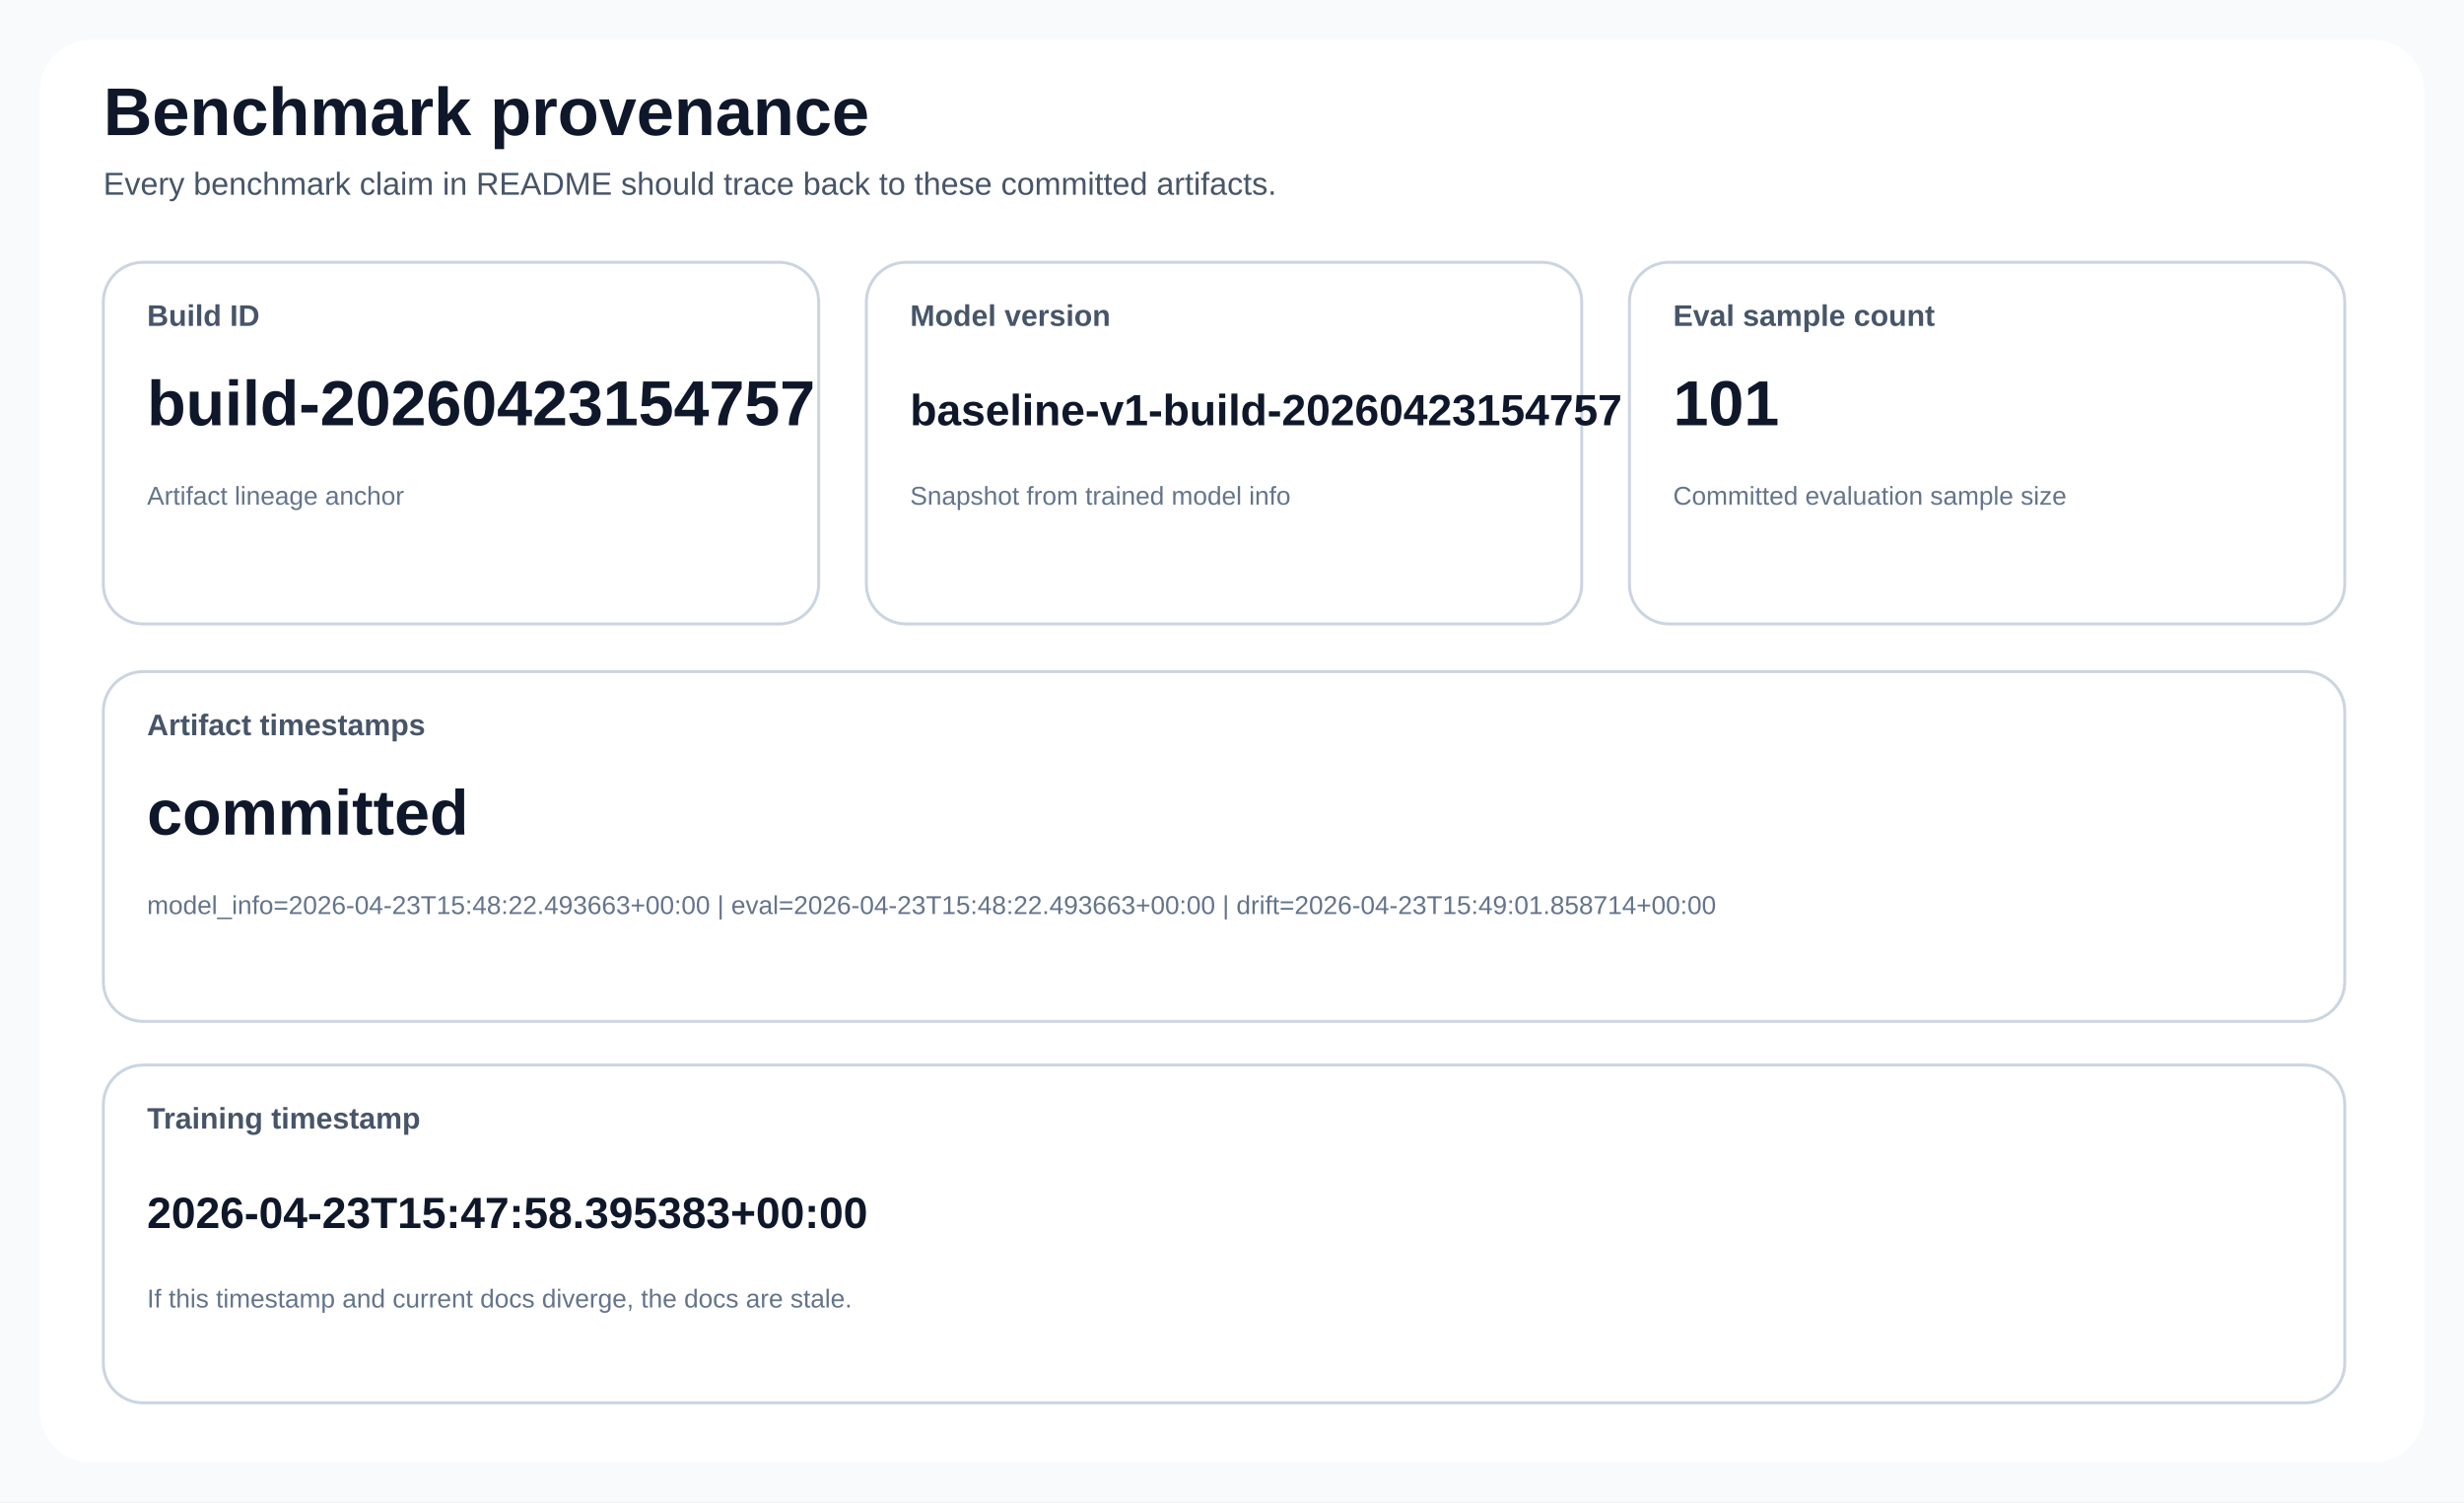
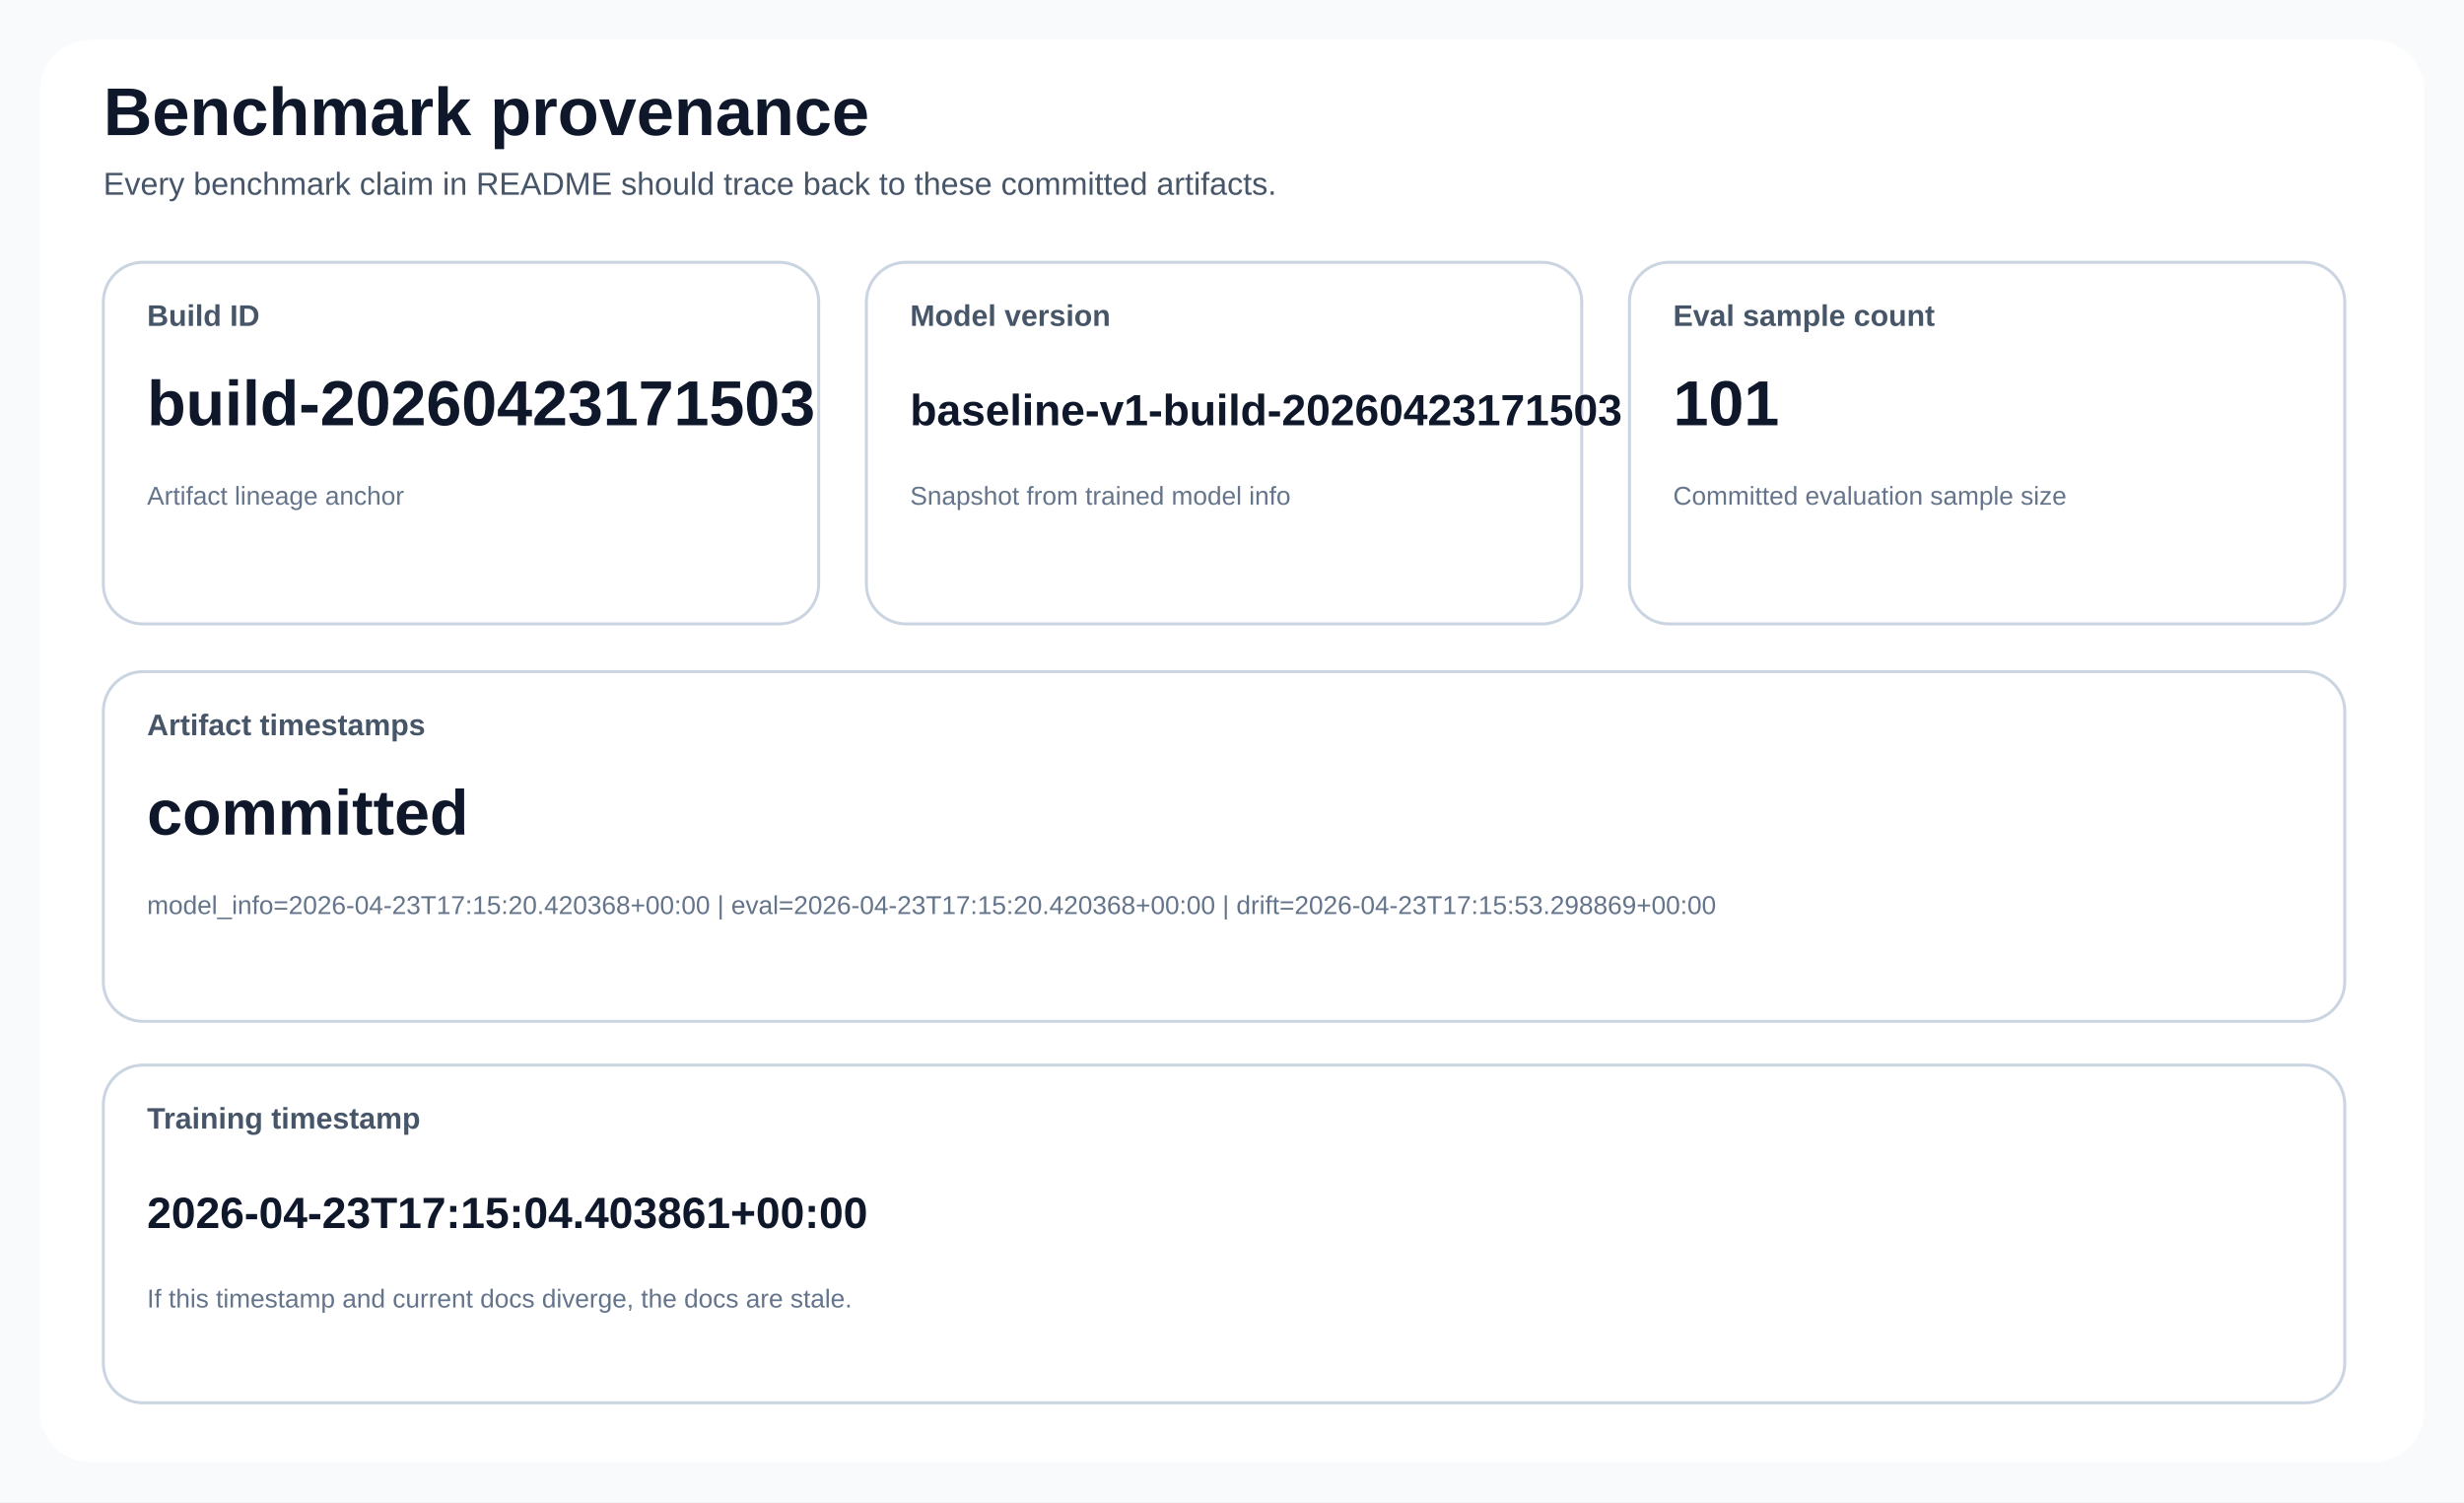
<svg xmlns="http://www.w3.org/2000/svg" width="1240" height="756" viewBox="0 0 1240 756" role="img">
  <style>
text { font-family: 'Segoe UI', Arial, sans-serif; fill: #0f172a; }
.title { font-size: 34px; font-weight: 700; }
.subtitle { font-size: 16px; fill: #475569; }
.card { fill: #ffffff; stroke: #cbd5e1; stroke-width: 1.5; rx: 20; }
.accent { fill: #eff6ff; stroke: #60a5fa; stroke-width: 1.5; rx: 20; }
.warn { fill: #fff7ed; stroke: #fb923c; stroke-width: 1.5; rx: 20; }
.label { font-size: 15px; font-weight: 600; fill: #475569; }
.value { font-size: 32px; font-weight: 700; }
.value-compact { font-size: 22px; font-weight: 700; }
.small { font-size: 13px; fill: #64748b; }
.axis { stroke: #94a3b8; stroke-width: 1.2; }
.grid { stroke: #e2e8f0; stroke-width: 1; }
.legend { font-size: 14px; fill: #334155; }
.stub { font-size: 20px; font-weight: 600; }
</style>
  <rect x="0" y="0" width="1240" height="756" fill="#f8fafc" />
  <rect x="20" y="20" width="1200" height="716" fill="#ffffff" rx="26" />
  <text class="title" x="52" y="68">Benchmark provenance</text>
  <text class="subtitle" x="52" y="98">Every benchmark claim in README should trace back to these committed artifacts.</text>
  <rect class="card" x="52" y="132" width="360" height="182" rx="20" />
  <text class="label" x="74" y="164">Build ID</text>
-   <text class="value" x="74" y="214">build-20260423154757</text>
+   <text class="value" x="74" y="214">build-20260423171503</text>
  <text class="small" x="74" y="254">Artifact lineage anchor</text>
  <rect class="card" x="436" y="132" width="360" height="182" rx="20" />
  <text class="label" x="458" y="164">Model version</text>
-   <text class="value-compact" x="458" y="214">baseline-v1-build-20260423154757</text>
+   <text class="value-compact" x="458" y="214">baseline-v1-build-20260423171503</text>
  <text class="small" x="458" y="254">Snapshot from trained model info</text>
  <rect class="card" x="820" y="132" width="360" height="182" rx="20" />
  <text class="label" x="842" y="164">Eval sample count</text>
  <text class="value" x="842" y="214">101</text>
  <text class="small" x="842" y="254">Committed evaluation sample size</text>
  <rect class="card" x="52" y="338" width="1128" height="176" rx="20" />
  <text class="label" x="74" y="370">Artifact timestamps</text>
  <text class="value" x="74" y="420">committed</text>
-   <text class="small" x="74" y="460">model_info=2026-04-23T15:48:22.493663+00:00 | eval=2026-04-23T15:48:22.493663+00:00 | drift=2026-04-23T15:49:01.858714+00:00</text>
+   <text class="small" x="74" y="460">model_info=2026-04-23T17:15:20.420368+00:00 | eval=2026-04-23T17:15:20.420368+00:00 | drift=2026-04-23T17:15:53.298869+00:00</text>
  <rect class="card" x="52" y="536" width="1128" height="170" rx="20" />
  <text class="label" x="74" y="568">Training timestamp</text>
-   <text class="value-compact" x="74" y="618">2026-04-23T15:47:58.395383+00:00</text>
+   <text class="value-compact" x="74" y="618">2026-04-23T17:15:04.403861+00:00</text>
  <text class="small" x="74" y="658">If this timestamp and current docs diverge, the docs are stale.</text>
</svg>
